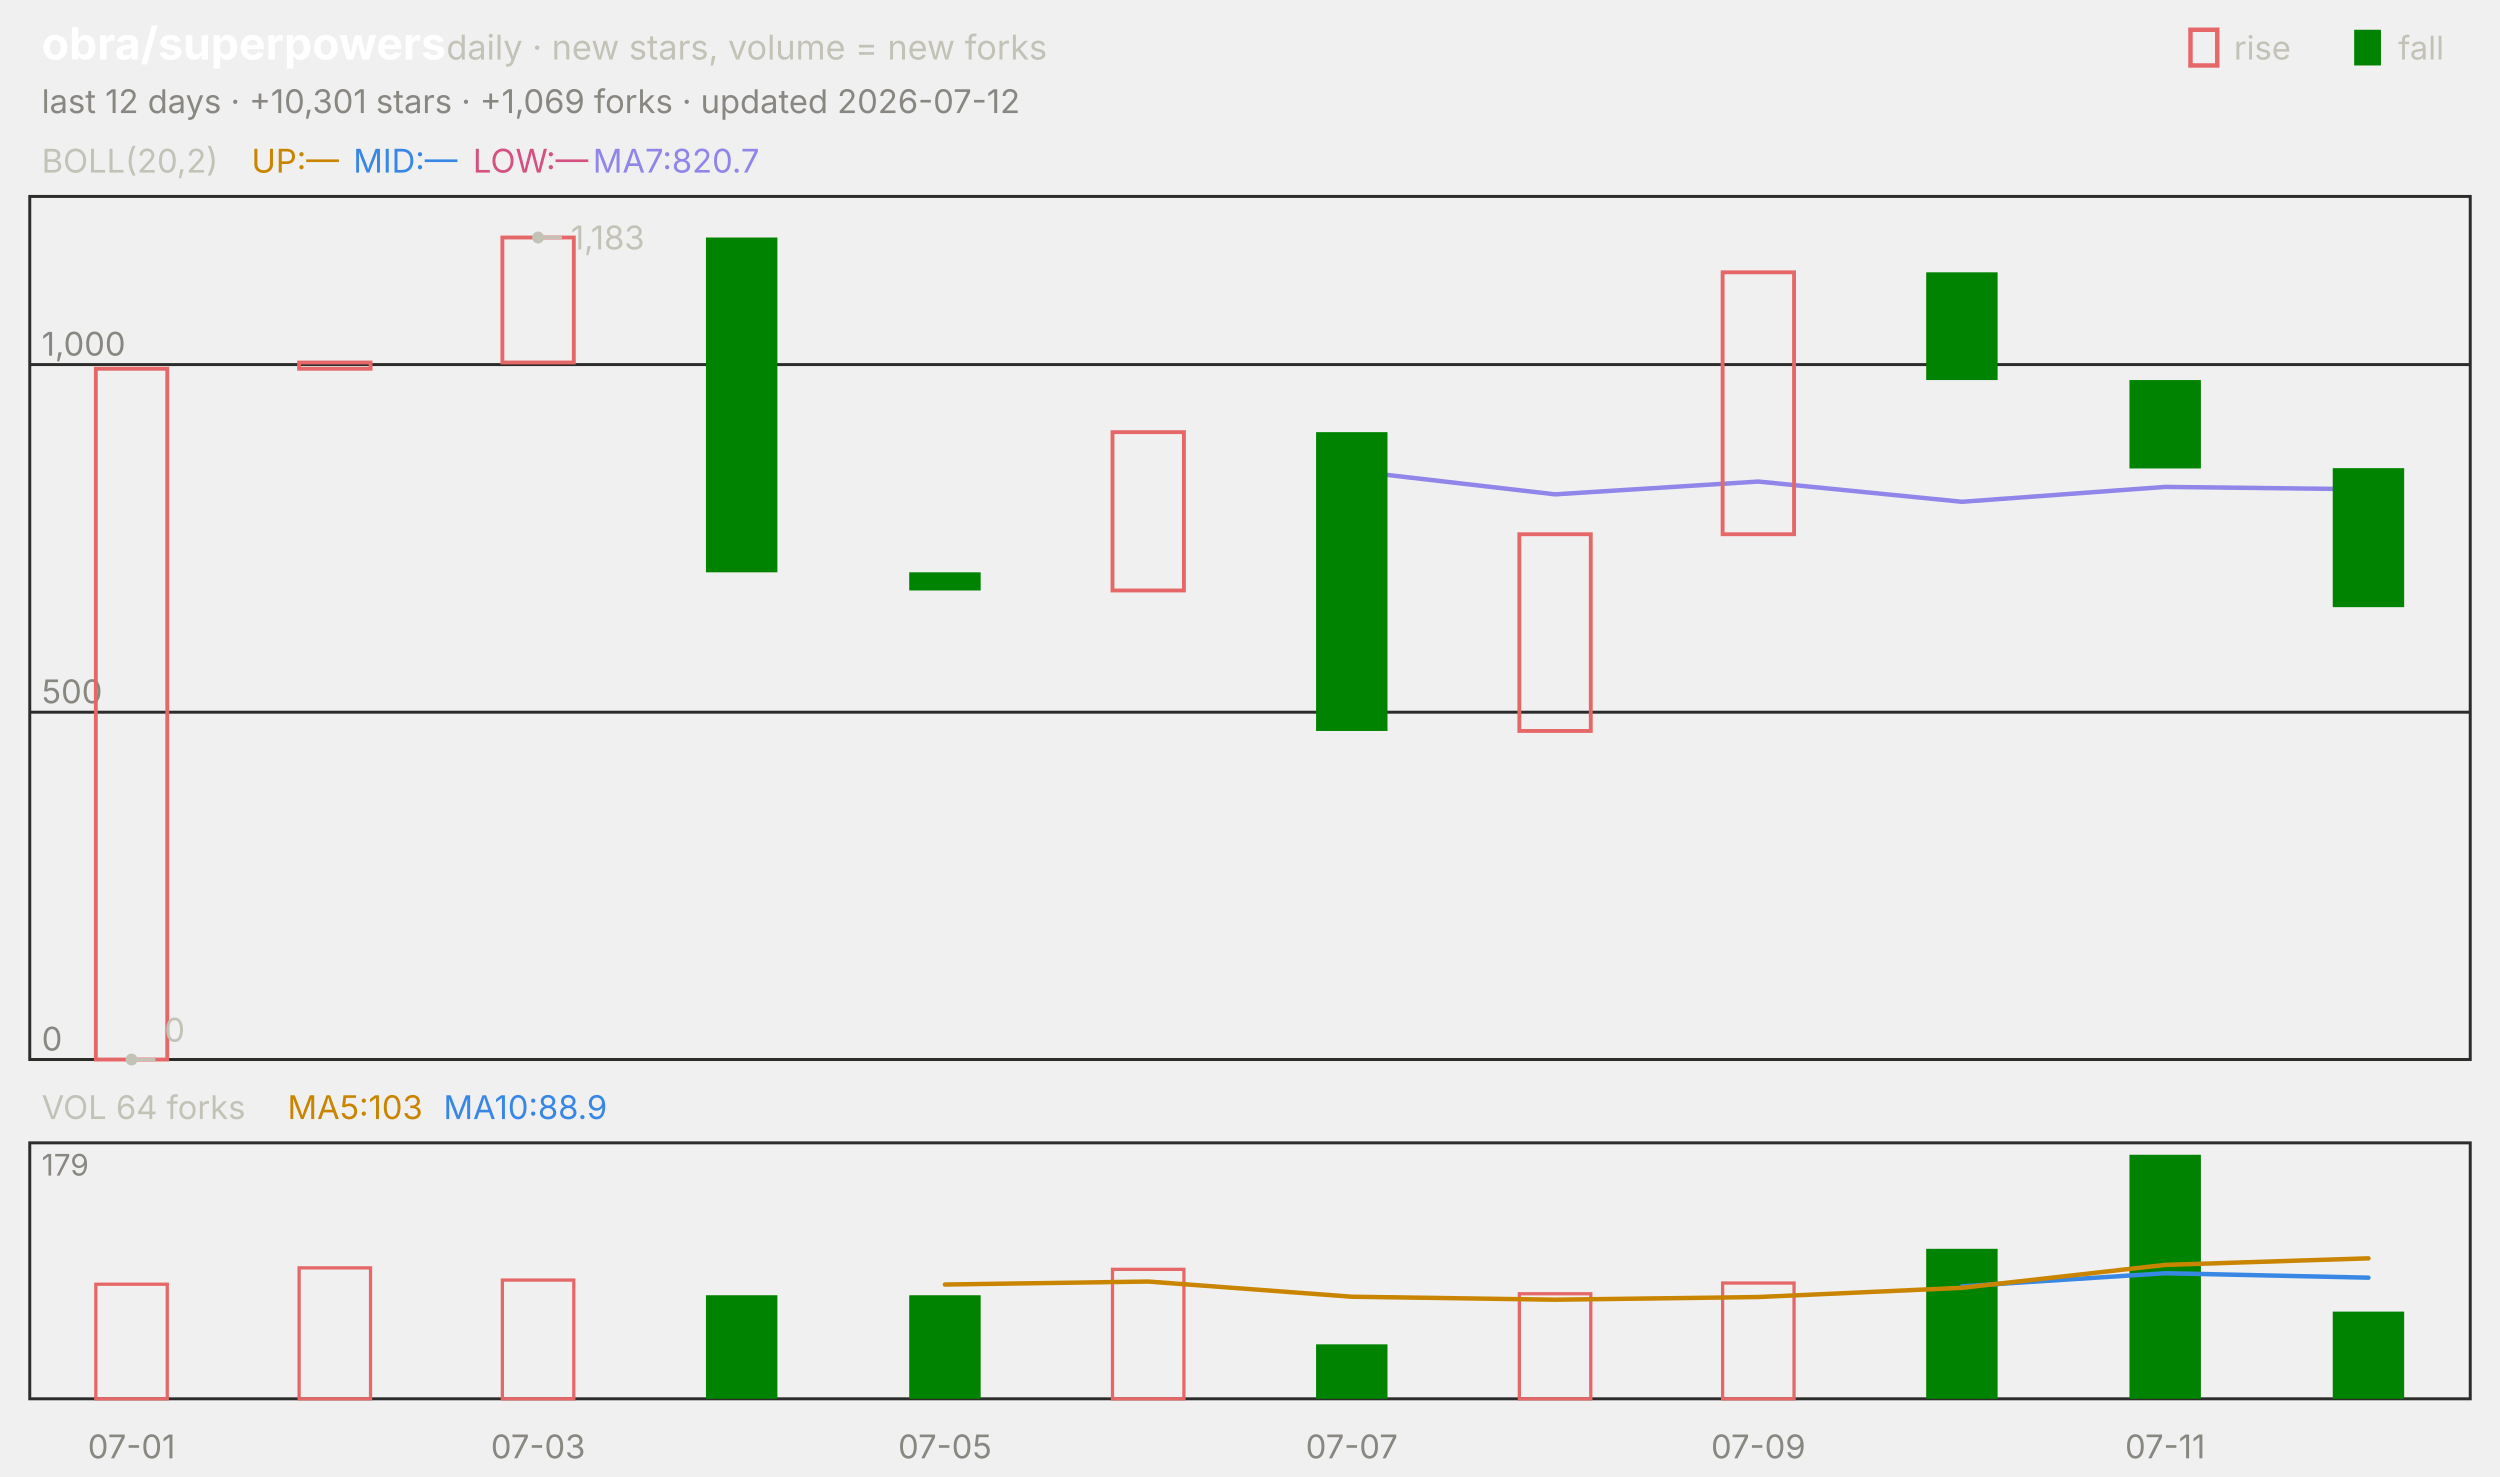
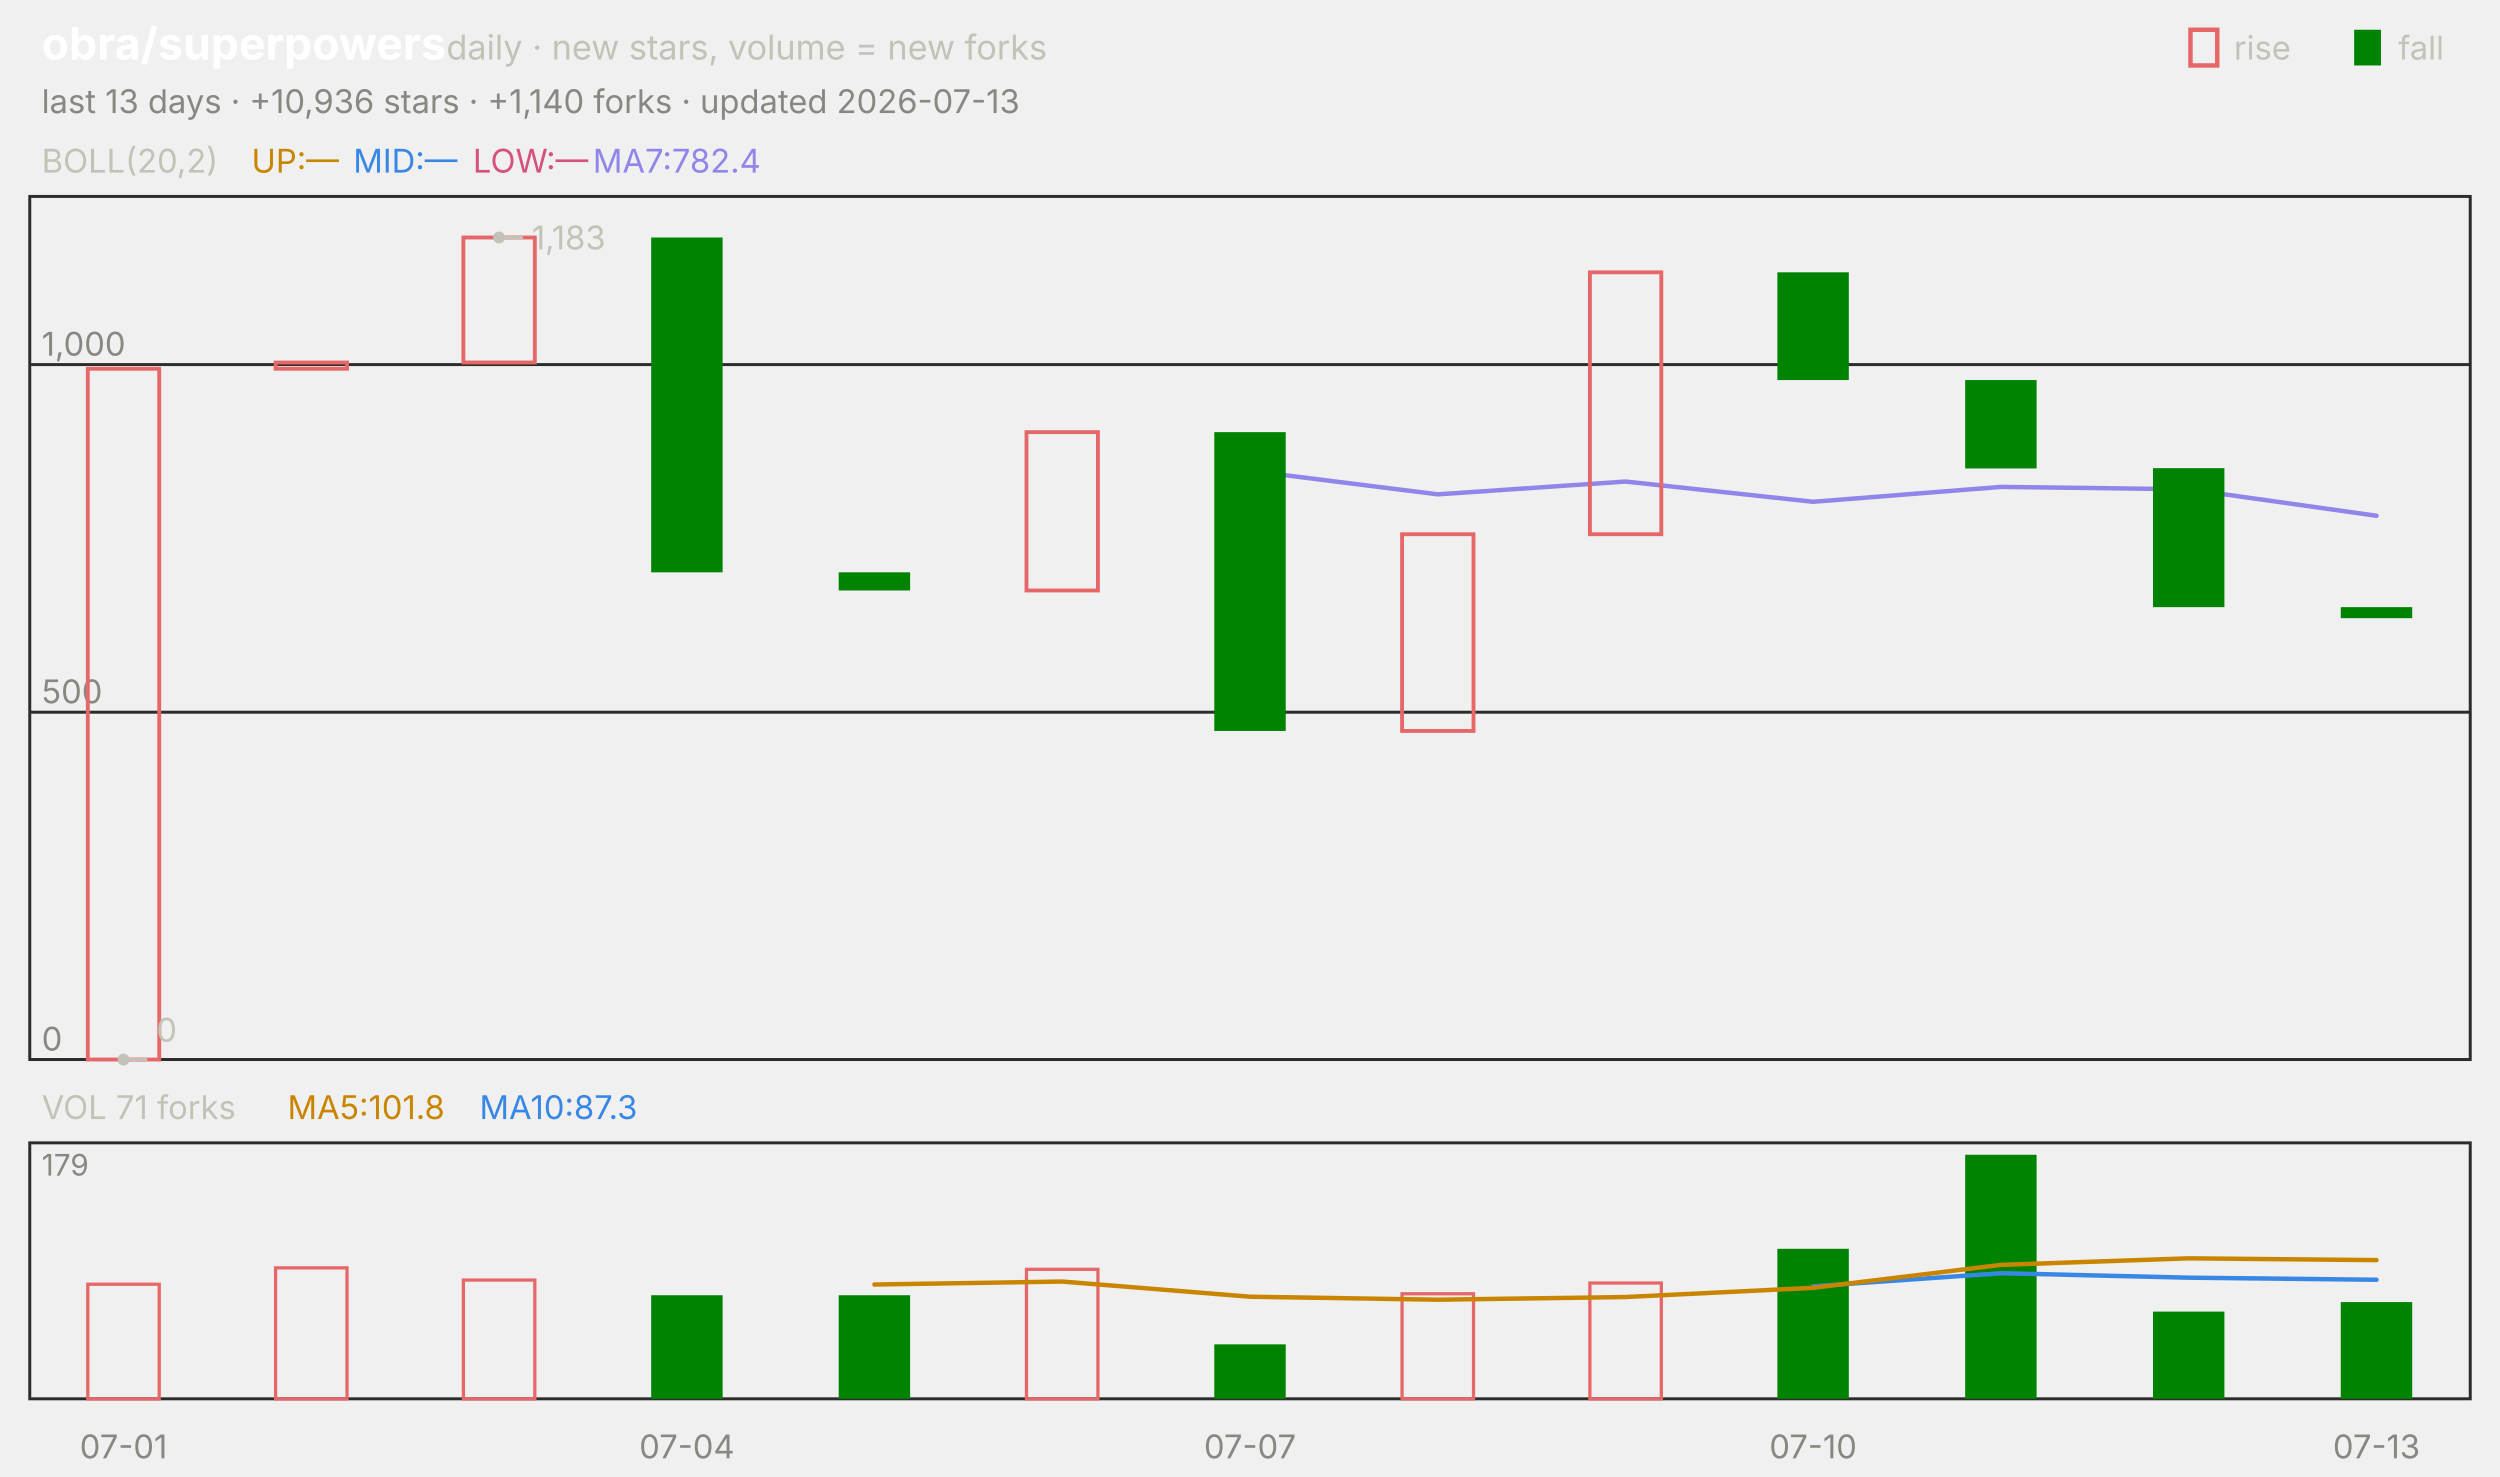
<svg xmlns="http://www.w3.org/2000/svg" viewBox="0 0 840 496" width="840" height="496" font-family="-apple-system,'Segoe UI',system-ui,sans-serif" role="img" aria-label="obra/superpowers candlestick chart">
  <text x="14.0" y="20.0" font-size="15" fill="#ffffff" font-weight="650">obra/superpowers</text>
  <text x="150.0" y="20.0" font-size="11.5" fill="#c3c2b7">daily · new stars, volume = new forks</text>
  <text x="805.8" y="20.0" font-size="11.0" fill="#c3c2b7">fall</text>
  <rect x="791" y="10" width="9" height="12" fill="#008300" />
  <text x="750.6" y="20.0" font-size="11.0" fill="#c3c2b7">rise</text>
  <rect x="736" y="10" width="9" height="12" fill="none" stroke="#e66767" stroke-width="1.5" />
-   <text x="14.0" y="38.0" font-size="11.0" fill="#898781">last 12 days · +10,301 stars · +1,069 forks · updated 2026-07-12</text>
+   <text x="14.0" y="38.0" font-size="11.0" fill="#898781">last 13 days · +10,936 stars · +1,140 forks · updated 2026-07-13</text>
  <rect x="10" y="66" width="820" height="290" fill="none" stroke="#2c2c2a" />
  <rect x="10" y="384" width="820" height="86" fill="none" stroke="#2c2c2a" />
-   <text x="44.2" y="490.0" font-size="11.0" fill="#898781" text-anchor="middle">07-01</text>
-   <text x="180.8" y="490.0" font-size="11.0" fill="#898781" text-anchor="middle">07-03</text>
-   <text x="317.5" y="490.0" font-size="11.0" fill="#898781" text-anchor="middle">07-05</text>
-   <text x="454.2" y="490.0" font-size="11.0" fill="#898781" text-anchor="middle">07-07</text>
-   <text x="590.8" y="490.0" font-size="11.0" fill="#898781" text-anchor="middle">07-09</text>
-   <text x="727.5" y="490.0" font-size="11.0" fill="#898781" text-anchor="middle">07-11</text>
+   <text x="41.5" y="490.0" font-size="11.0" fill="#898781" text-anchor="middle">07-01</text>
+   <text x="230.8" y="490.0" font-size="11.0" fill="#898781" text-anchor="middle">07-04</text>
+   <text x="420.0" y="490.0" font-size="11.0" fill="#898781" text-anchor="middle">07-07</text>
+   <text x="609.2" y="490.0" font-size="11.0" fill="#898781" text-anchor="middle">07-10</text>
+   <text x="798.5" y="490.0" font-size="11.0" fill="#898781" text-anchor="middle">07-13</text>
  <text x="14.0" y="58.0" font-size="11.0" fill="#c3c2b7">BOLL(20,2)</text>
  <text x="84.5" y="58.0" font-size="11.0" fill="#c98500">UP:—</text>
  <text x="118.7" y="58.0" font-size="11.0" fill="#3987e5">MID:—</text>
  <text x="158.9" y="58.0" font-size="11.0" fill="#d55181">LOW:—</text>
-   <text x="199.2" y="58.0" font-size="11.0" fill="#9085e9">MA7:820.7</text>
+   <text x="199.2" y="58.0" font-size="11.0" fill="#9085e9">MA7:782.4</text>
  <line x1="10.0" y1="356.0" x2="830.0" y2="356.0" stroke="#2c2c2a" stroke-width="1.0" />
  <text x="14.0" y="353.0" font-size="11.0" fill="#898781">0</text>
  <line x1="10.0" y1="239.3" x2="830.0" y2="239.3" stroke="#2c2c2a" stroke-width="1.0" />
  <text x="14.0" y="236.3" font-size="11.0" fill="#898781">500</text>
  <line x1="10.0" y1="122.5" x2="830.0" y2="122.5" stroke="#2c2c2a" stroke-width="1.0" />
  <text x="14.0" y="119.5" font-size="11.0" fill="#898781">1,000</text>
-   <polyline points="454.2,158.2 522.5,166.1 590.8,161.8 659.2,168.6 727.5,163.6 795.8,164.4" fill="none" stroke="#9085e9" stroke-width="1.5" stroke-linejoin="round" stroke-linecap="round" />
-   <rect x="32.2" y="123.9" width="24.0" height="232.1" fill="none" stroke="#e66767" stroke-width="1.3" />
-   <rect x="100.5" y="121.8" width="24.0" height="2.1" fill="none" stroke="#e66767" stroke-width="1.3" />
-   <rect x="168.8" y="79.8" width="24.0" height="42.0" fill="none" stroke="#e66767" stroke-width="1.3" />
-   <rect x="237.2" y="79.8" width="24.0" height="112.5" fill="#008300" />
-   <rect x="305.5" y="192.3" width="24.0" height="6.1" fill="#008300" />
-   <rect x="373.8" y="145.2" width="24.0" height="53.2" fill="none" stroke="#e66767" stroke-width="1.3" />
-   <rect x="442.2" y="145.2" width="24.0" height="100.4" fill="#008300" />
-   <rect x="510.5" y="179.5" width="24.0" height="66.1" fill="none" stroke="#e66767" stroke-width="1.3" />
-   <rect x="578.8" y="91.5" width="24.0" height="88.0" fill="none" stroke="#e66767" stroke-width="1.3" />
-   <rect x="647.2" y="91.5" width="24.0" height="36.2" fill="#008300" />
-   <rect x="715.5" y="127.7" width="24.0" height="29.7" fill="#008300" />
-   <rect x="783.8" y="157.3" width="24.0" height="46.7" fill="#008300" />
-   <circle cx="180.8" cy="79.8" r="2" fill="#c3c2b7" />
-   <line x1="180.8" y1="79.8" x2="188.8" y2="79.8" stroke="#c3c2b7" stroke-width="1.0" />
-   <text x="191.8" y="83.8" font-size="11.0" fill="#c3c2b7">1,183</text>
-   <circle cx="44.2" cy="356.0" r="2" fill="#c3c2b7" />
-   <line x1="44.2" y1="356.0" x2="52.2" y2="356.0" stroke="#c3c2b7" stroke-width="1.0" />
-   <text x="55.2" y="350.0" font-size="11.0" fill="#c3c2b7">0</text>
-   <text x="14.0" y="376.0" font-size="11.0" fill="#c3c2b7">VOL 64 forks</text>
-   <text x="96.6" y="376.0" font-size="11.0" fill="#c98500">MA5:103</text>
-   <text x="149.0" y="376.0" font-size="11.0" fill="#3987e5">MA10:88.9</text>
+   <polyline points="420.0,158.2 483.1,166.1 546.2,161.8 609.2,168.6 672.3,163.6 735.4,164.4 798.5,173.3" fill="none" stroke="#9085e9" stroke-width="1.5" stroke-linejoin="round" stroke-linecap="round" />
+   <rect x="29.5" y="123.9" width="24.0" height="232.1" fill="none" stroke="#e66767" stroke-width="1.3" />
+   <rect x="92.6" y="121.8" width="24.0" height="2.1" fill="none" stroke="#e66767" stroke-width="1.3" />
+   <rect x="155.7" y="79.8" width="24.0" height="42.0" fill="none" stroke="#e66767" stroke-width="1.3" />
+   <rect x="218.8" y="79.8" width="24.0" height="112.5" fill="#008300" />
+   <rect x="281.8" y="192.3" width="24.0" height="6.1" fill="#008300" />
+   <rect x="344.9" y="145.2" width="24.0" height="53.2" fill="none" stroke="#e66767" stroke-width="1.3" />
+   <rect x="408.0" y="145.2" width="24.0" height="100.4" fill="#008300" />
+   <rect x="471.1" y="179.5" width="24.0" height="66.1" fill="none" stroke="#e66767" stroke-width="1.3" />
+   <rect x="534.2" y="91.5" width="24.0" height="88.0" fill="none" stroke="#e66767" stroke-width="1.3" />
+   <rect x="597.2" y="91.5" width="24.0" height="36.2" fill="#008300" />
+   <rect x="660.3" y="127.7" width="24.0" height="29.7" fill="#008300" />
+   <rect x="723.4" y="157.3" width="24.0" height="46.7" fill="#008300" />
+   <rect x="786.5" y="204.0" width="24.0" height="3.7" fill="#008300" />
+   <circle cx="167.7" cy="79.8" r="2" fill="#c3c2b7" />
+   <line x1="167.7" y1="79.8" x2="175.7" y2="79.8" stroke="#c3c2b7" stroke-width="1.0" />
+   <text x="178.7" y="83.8" font-size="11.0" fill="#c3c2b7">1,183</text>
+   <circle cx="41.5" cy="356.0" r="2" fill="#c3c2b7" />
+   <line x1="41.5" y1="356.0" x2="49.5" y2="356.0" stroke="#c3c2b7" stroke-width="1.0" />
+   <text x="52.5" y="350.0" font-size="11.0" fill="#c3c2b7">0</text>
+   <text x="14.0" y="376.0" font-size="11.0" fill="#c3c2b7">VOL 71 forks</text>
+   <text x="96.6" y="376.0" font-size="11.0" fill="#c98500">MA5:101.8</text>
+   <text x="161.1" y="376.0" font-size="11.0" fill="#3987e5">MA10:87.3</text>
  <text x="14.0" y="395.0" font-size="10" fill="#898781">179</text>
-   <rect x="32.2" y="431.5" width="24.0" height="38.5" fill="none" stroke="#e66767" stroke-width="1.1" />
-   <rect x="100.5" y="426.0" width="24.0" height="44.0" fill="none" stroke="#e66767" stroke-width="1.1" />
-   <rect x="168.8" y="430.1" width="24.0" height="39.9" fill="none" stroke="#e66767" stroke-width="1.1" />
-   <rect x="237.2" y="435.2" width="24.0" height="34.8" fill="#008300" />
-   <rect x="305.5" y="435.2" width="24.0" height="34.8" fill="#008300" />
-   <rect x="373.8" y="426.5" width="24.0" height="43.5" fill="none" stroke="#e66767" stroke-width="1.1" />
-   <rect x="442.2" y="451.7" width="24.0" height="18.3" fill="#008300" />
-   <rect x="510.5" y="434.7" width="24.0" height="35.3" fill="none" stroke="#e66767" stroke-width="1.1" />
-   <rect x="578.8" y="431.1" width="24.0" height="38.9" fill="none" stroke="#e66767" stroke-width="1.1" />
-   <rect x="647.2" y="419.6" width="24.0" height="50.4" fill="#008300" />
-   <rect x="715.5" y="388.0" width="24.0" height="82.0" fill="#008300" />
-   <rect x="783.8" y="440.7" width="24.0" height="29.3" fill="#008300" />
-   <polyline points="659.2,432.2 727.5,427.8 795.8,429.3" fill="none" stroke="#3987e5" stroke-width="1.5" stroke-linejoin="round" stroke-linecap="round" />
-   <polyline points="317.5,431.6 385.8,430.6 454.2,435.7 522.5,436.7 590.8,435.8 659.2,432.7 727.5,425.0 795.8,422.8" fill="none" stroke="#c98500" stroke-width="1.5" stroke-linejoin="round" stroke-linecap="round" />
+   <rect x="29.5" y="431.5" width="24.0" height="38.5" fill="none" stroke="#e66767" stroke-width="1.1" />
+   <rect x="92.6" y="426.0" width="24.0" height="44.0" fill="none" stroke="#e66767" stroke-width="1.1" />
+   <rect x="155.7" y="430.1" width="24.0" height="39.9" fill="none" stroke="#e66767" stroke-width="1.1" />
+   <rect x="218.8" y="435.2" width="24.0" height="34.8" fill="#008300" />
+   <rect x="281.8" y="435.2" width="24.0" height="34.8" fill="#008300" />
+   <rect x="344.9" y="426.5" width="24.0" height="43.5" fill="none" stroke="#e66767" stroke-width="1.1" />
+   <rect x="408.0" y="451.7" width="24.0" height="18.3" fill="#008300" />
+   <rect x="471.1" y="434.7" width="24.0" height="35.3" fill="none" stroke="#e66767" stroke-width="1.1" />
+   <rect x="534.2" y="431.1" width="24.0" height="38.9" fill="none" stroke="#e66767" stroke-width="1.1" />
+   <rect x="597.2" y="419.6" width="24.0" height="50.4" fill="#008300" />
+   <rect x="660.3" y="388.0" width="24.0" height="82.0" fill="#008300" />
+   <rect x="723.4" y="440.7" width="24.0" height="29.3" fill="#008300" />
+   <rect x="786.5" y="437.5" width="24.0" height="32.5" fill="#008300" />
+   <polyline points="609.2,432.2 672.3,427.8 735.4,429.3 798.5,430.0" fill="none" stroke="#3987e5" stroke-width="1.5" stroke-linejoin="round" stroke-linecap="round" />
+   <polyline points="293.8,431.6 356.9,430.6 420.0,435.7 483.1,436.7 546.2,435.8 609.2,432.7 672.3,425.0 735.4,422.8 798.5,423.4" fill="none" stroke="#c98500" stroke-width="1.5" stroke-linejoin="round" stroke-linecap="round" />
</svg>
